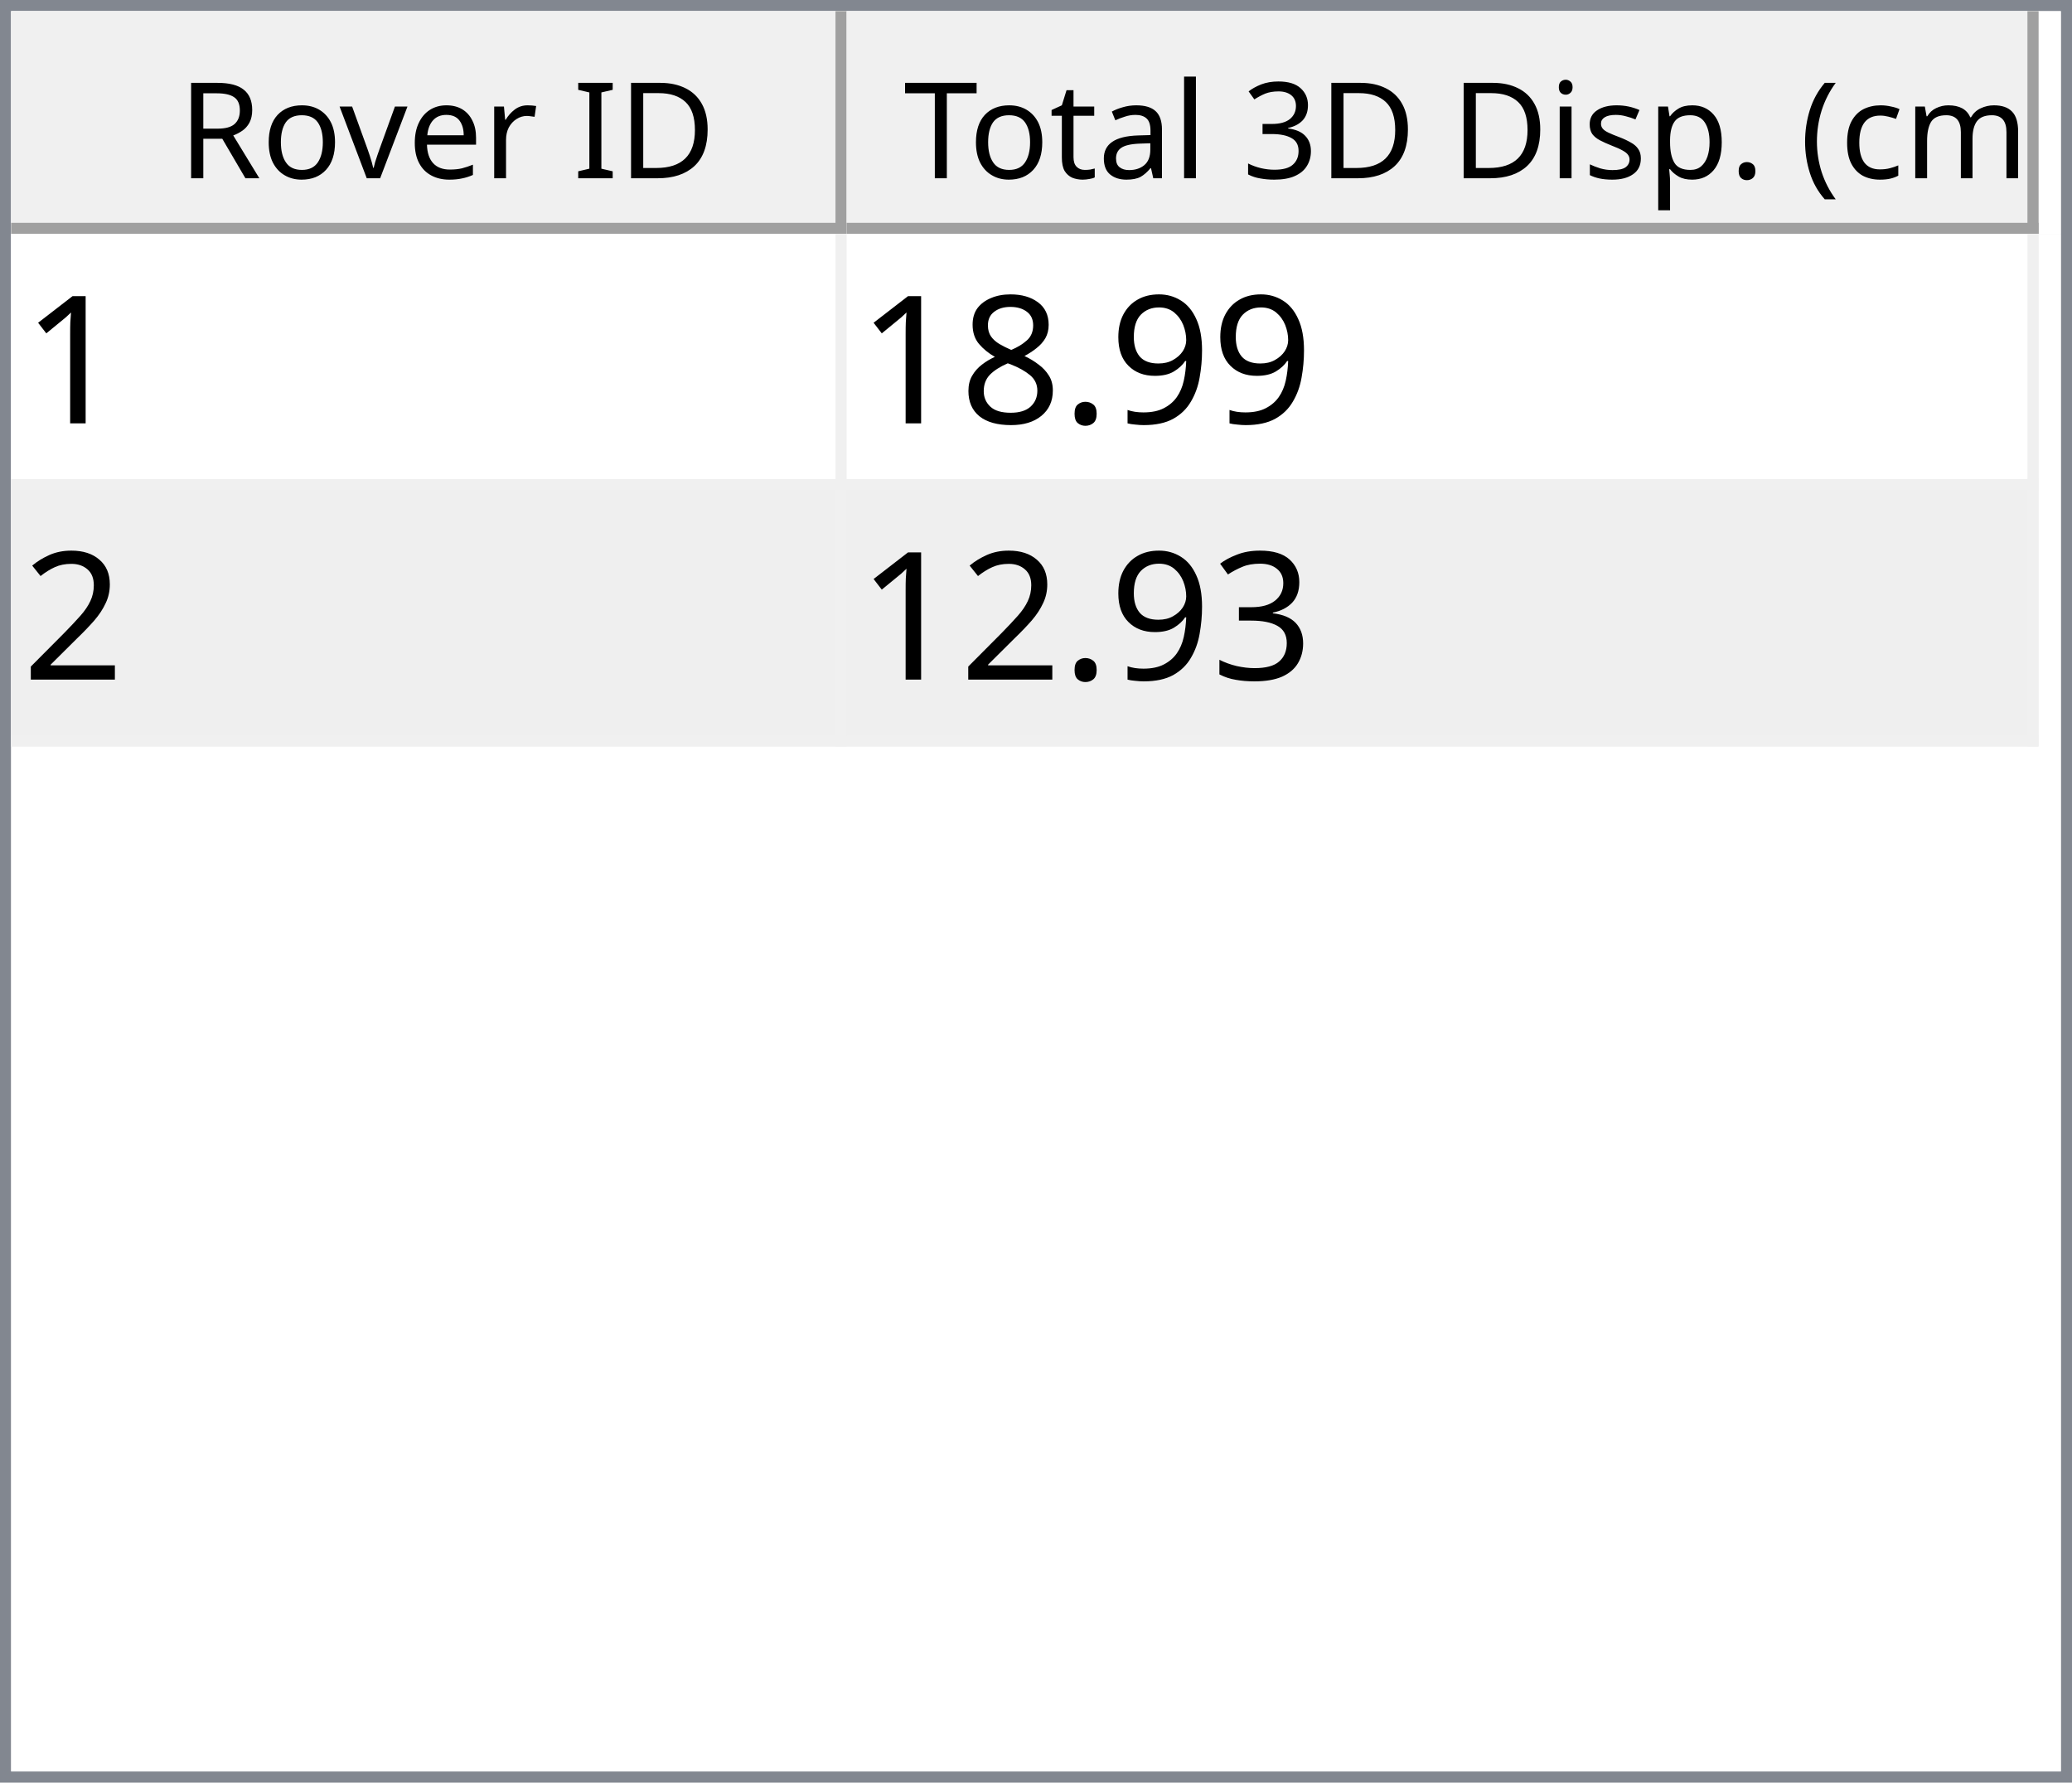
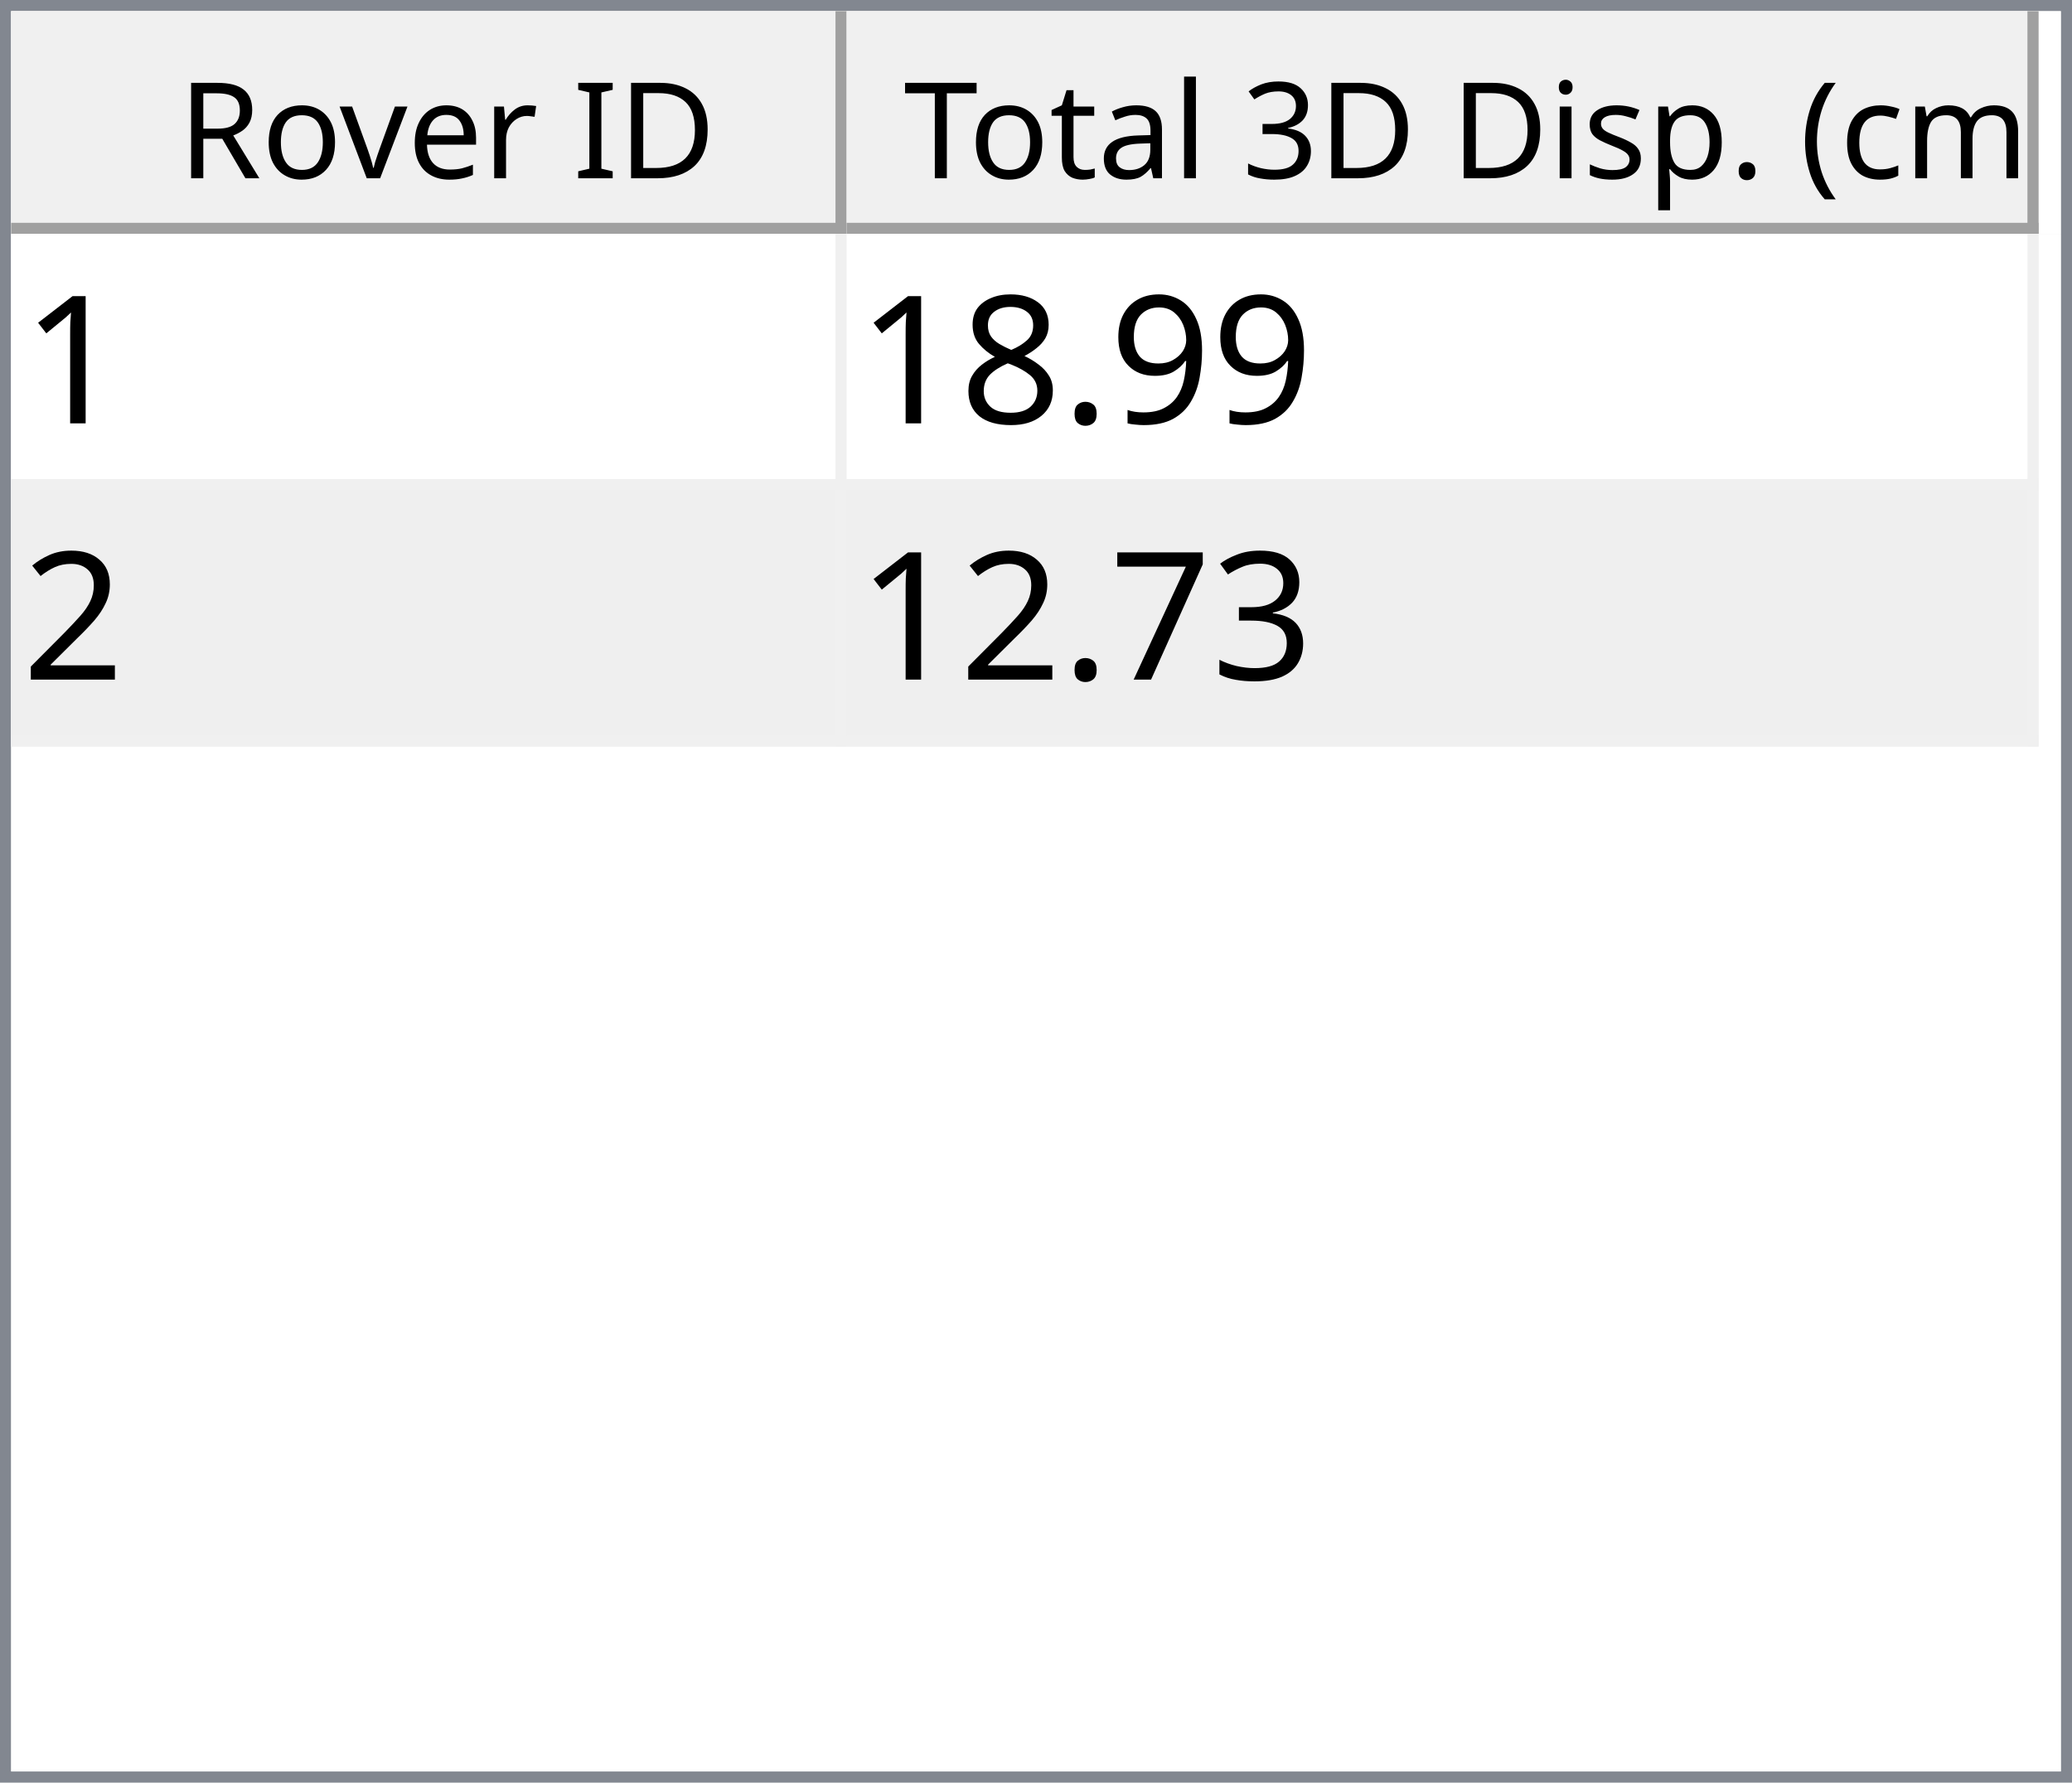
<svg xmlns="http://www.w3.org/2000/svg" style="fill-opacity:1; color-rendering:auto; color-interpolation:auto; text-rendering:auto; stroke:black; stroke-linecap:square; stroke-miterlimit:10; shape-rendering:auto; stroke-opacity:1; fill:black; stroke-dasharray:none; font-weight:normal; stroke-width:1; font-family:'Dialog'; font-style:normal; stroke-linejoin:miter; font-size:12px; stroke-dashoffset:0; image-rendering:auto;" width="186" height="160">
  <defs id="genericDefs" />
  <g>
    <defs id="defs1">
      <clipPath clipPathUnits="userSpaceOnUse" id="clipPath1">
        <path d="M0 0 L186 0 L186 160 L0 160 L0 0 Z" />
      </clipPath>
      <clipPath clipPathUnits="userSpaceOnUse" id="clipPath2">
        <path d="M0 0 L0 160 L186 160 L186 0 Z" />
      </clipPath>
      <clipPath clipPathUnits="userSpaceOnUse" id="clipPath3">
        <path d="M0 0 L0 20 L184 20 L184 0 Z" />
      </clipPath>
      <clipPath clipPathUnits="userSpaceOnUse" id="clipPath4">
        <path d="M0 0 L0 20 L75 20 L75 0 Z" />
      </clipPath>
      <clipPath clipPathUnits="userSpaceOnUse" id="clipPath5">
        <path d="M1 1 L1 19 L74 19 L74 1 Z" />
      </clipPath>
      <clipPath clipPathUnits="userSpaceOnUse" id="clipPath6">
        <path d="M0 0 L0 18 L73 18 L73 0 Z" />
      </clipPath>
      <clipPath clipPathUnits="userSpaceOnUse" id="clipPath7">
        <path d="M-0.5 -0.5 L-0.5 19.5 L74.5 19.5 L74.5 -0.5 Z" />
      </clipPath>
      <clipPath clipPathUnits="userSpaceOnUse" id="clipPath8">
        <path d="M0 0 L0 20 L107 20 L107 0 Z" />
      </clipPath>
      <clipPath clipPathUnits="userSpaceOnUse" id="clipPath9">
        <path d="M1 1 L1 19 L106 19 L106 1 Z" />
      </clipPath>
      <clipPath clipPathUnits="userSpaceOnUse" id="clipPath10">
        <path d="M0 0 L0 18 L105 18 L105 0 Z" />
      </clipPath>
      <clipPath clipPathUnits="userSpaceOnUse" id="clipPath11">
        <path d="M-0.5 -0.5 L-0.5 19.5 L106.5 19.5 L106.5 -0.5 Z" />
      </clipPath>
      <clipPath clipPathUnits="userSpaceOnUse" id="clipPath12">
        <path d="M0 0 L0 138 L184 138 L184 0 Z" />
      </clipPath>
      <clipPath clipPathUnits="userSpaceOnUse" id="clipPath13">
        <path d="M0 0 L0 46 L182 46 L182 0 Z" />
      </clipPath>
      <clipPath clipPathUnits="userSpaceOnUse" id="clipPath14">
        <path d="M-0.5 -0.5 L-0.5 45.5 L181.5 45.5 L181.5 -0.5 Z" />
      </clipPath>
      <clipPath clipPathUnits="userSpaceOnUse" id="clipPath15">
        <path d="M0 0 L0 22 L74 22 L74 0 Z" />
      </clipPath>
      <clipPath clipPathUnits="userSpaceOnUse" id="clipPath16">
        <path d="M0 0 L0 22 L106 22 L106 0 Z" />
      </clipPath>
      <font horiz-adv-x="64.551" id="font1">
        <font-face ascent="107.91" descent="25.098" units-per-em="100" style="font-style:normal; font-family:Segoe UI; font-weight:normal;" />
        <missing-glyph horiz-adv-x="64.551" d="M8.109 0 L8.109 68.266 L56.453 68.266 L56.453 0 L8.109 0 ZM15.328 7.234 L49.219 7.234 L49.219 61.031 L15.328 61.031 L15.328 7.234 Z" />
        <glyph unicode="D" horiz-adv-x="70.117" d="M9.188 0 L9.188 70.016 L28.516 70.016 Q65.531 70.016 65.531 35.891 Q65.531 19.672 55.25 9.836 Q44.969 0 27.734 0 L9.188 0 ZM17.391 62.594 L17.391 7.422 L27.828 7.422 Q41.609 7.422 49.273 14.797 Q56.938 22.172 56.938 35.688 Q56.938 62.594 28.328 62.594 L17.391 62.594 Z" />
        <glyph unicode="I" horiz-adv-x="26.611" d="M17.391 0 L9.188 0 L9.188 70.016 L17.391 70.016 L17.391 0 Z" />
        <glyph unicode=" " horiz-adv-x="27.393" d="" />
        <glyph unicode="r" horiz-adv-x="34.766" d="M34.188 41.891 Q32.078 43.5 28.125 43.5 Q23 43.5 19.555 38.672 Q16.109 33.844 16.109 25.484 L16.109 0 L8.109 0 L8.109 50 L16.109 50 L16.109 39.703 L16.312 39.703 Q18.016 44.969 21.531 47.922 Q25.047 50.875 29.391 50.875 Q32.516 50.875 34.188 50.203 L34.188 41.891 Z" />
        <glyph unicode="e" horiz-adv-x="52.295" d="M48.297 23 L12.984 23 Q13.188 14.656 17.484 10.109 Q21.781 5.562 29.297 5.562 Q37.75 5.562 44.828 11.141 L44.828 3.609 Q38.234 -1.172 27.391 -1.172 Q16.797 -1.172 10.742 5.641 Q4.688 12.453 4.688 24.812 Q4.688 36.469 11.305 43.82 Q17.922 51.172 27.734 51.172 Q37.547 51.172 42.922 44.828 Q48.297 38.484 48.297 27.203 L48.297 23 ZM40.094 29.781 Q40.047 36.719 36.75 40.578 Q33.453 44.438 27.594 44.438 Q21.922 44.438 17.969 40.383 Q14.016 36.328 13.094 29.781 L40.094 29.781 Z" />
        <glyph unicode="v" horiz-adv-x="47.9" d="M47.406 50 L27.484 0 L19.625 0 L0.688 50 L9.469 50 L22.172 13.672 Q23.578 9.672 23.922 6.688 L24.125 6.688 Q24.609 10.453 25.688 13.484 L38.969 50 L47.406 50 Z" />
        <glyph unicode="o" horiz-adv-x="58.594" d="M29 -1.172 Q17.922 -1.172 11.305 5.836 Q4.688 12.844 4.688 24.422 Q4.688 37.016 11.57 44.094 Q18.453 51.172 30.172 51.172 Q41.359 51.172 47.633 44.289 Q53.906 37.406 53.906 25.203 Q53.906 13.234 47.141 6.031 Q40.375 -1.172 29 -1.172 ZM29.594 44.438 Q21.875 44.438 17.383 39.188 Q12.891 33.938 12.891 24.703 Q12.891 15.828 17.43 10.695 Q21.969 5.562 29.594 5.562 Q37.359 5.562 41.531 10.594 Q45.703 15.625 45.703 24.906 Q45.703 34.281 41.531 39.359 Q37.359 44.438 29.594 44.438 Z" />
        <glyph unicode="R" horiz-adv-x="59.814" d="M59.375 0 L49.609 0 L37.891 19.625 Q36.281 22.359 34.766 24.289 Q33.25 26.219 31.664 27.438 Q30.078 28.656 28.25 29.219 Q26.422 29.781 24.125 29.781 L17.391 29.781 L17.391 0 L9.188 0 L9.188 70.016 L30.078 70.016 Q34.672 70.016 38.555 68.867 Q42.438 67.719 45.289 65.375 Q48.141 63.031 49.758 59.547 Q51.375 56.062 51.375 51.375 Q51.375 47.703 50.273 44.656 Q49.172 41.609 47.148 39.211 Q45.125 36.812 42.266 35.133 Q39.406 33.453 35.844 32.516 L35.844 32.328 Q37.594 31.547 38.891 30.547 Q40.188 29.547 41.359 28.18 Q42.531 26.812 43.68 25.078 Q44.828 23.344 46.234 21.047 L59.375 0 ZM17.391 62.594 L17.391 37.203 L28.516 37.203 Q31.594 37.203 34.203 38.133 Q36.812 39.062 38.719 40.797 Q40.625 42.531 41.703 45.047 Q42.781 47.562 42.781 50.688 Q42.781 56.297 39.141 59.445 Q35.5 62.594 28.609 62.594 L17.391 62.594 Z" />
        <glyph unicode=")" horiz-adv-x="30.176" d="M8.297 -15.922 L1.172 -15.922 Q16.406 2.344 16.406 26.812 Q16.406 51.469 1.078 70.016 L8.297 70.016 Q23.531 52.156 23.531 26.703 Q23.531 1.375 8.297 -15.922 Z" />
        <glyph unicode="m" horiz-adv-x="86.133" d="M79.109 0 L71.094 0 L71.094 28.719 Q71.094 37.016 68.531 40.727 Q65.969 44.438 59.906 44.438 Q54.781 44.438 51.195 39.75 Q47.609 35.062 47.609 28.516 L47.609 0 L39.594 0 L39.594 29.688 Q39.594 44.438 28.219 44.438 Q22.953 44.438 19.531 40.016 Q16.109 35.594 16.109 28.516 L16.109 0 L8.109 0 L8.109 50 L16.109 50 L16.109 42.094 L16.312 42.094 Q21.625 51.172 31.844 51.172 Q36.969 51.172 40.773 48.312 Q44.578 45.453 46 40.828 Q51.562 51.172 62.594 51.172 Q79.109 51.172 79.109 30.812 L79.109 0 Z" />
        <glyph unicode="c" horiz-adv-x="46.191" d="M42.188 2.297 Q36.422 -1.172 28.516 -1.172 Q17.828 -1.172 11.258 5.789 Q4.688 12.75 4.688 23.828 Q4.688 36.188 11.766 43.68 Q18.844 51.172 30.672 51.172 Q37.25 51.172 42.281 48.734 L42.281 40.531 Q36.719 44.438 30.375 44.438 Q22.703 44.438 17.797 38.945 Q12.891 33.453 12.891 24.516 Q12.891 15.719 17.508 10.641 Q22.125 5.562 29.891 5.562 Q36.422 5.562 42.188 9.906 L42.188 2.297 Z" />
        <glyph unicode="(" horiz-adv-x="30.176" d="M29.109 -15.922 L21.969 -15.922 Q6.844 1.375 6.844 26.703 Q6.844 52.156 21.969 70.016 L29.203 70.016 Q13.875 51.469 13.875 26.812 Q13.875 2.344 29.109 -15.922 Z" />
        <glyph unicode="." horiz-adv-x="21.68" d="M10.891 -1.078 Q8.641 -1.078 7.055 0.539 Q5.469 2.156 5.469 4.391 Q5.469 6.641 7.055 8.273 Q8.641 9.906 10.891 9.906 Q13.188 9.906 14.797 8.273 Q16.406 6.641 16.406 4.391 Q16.406 2.156 14.797 0.539 Q13.188 -1.078 10.891 -1.078 Z" />
        <glyph unicode="p" horiz-adv-x="58.789" d="M16.312 7.234 L16.109 7.234 L16.109 -23 L8.109 -23 L8.109 50 L16.109 50 L16.109 41.219 L16.312 41.219 Q22.219 51.172 33.594 51.172 Q43.266 51.172 48.688 44.461 Q54.109 37.75 54.109 26.469 Q54.109 13.922 48 6.375 Q41.891 -1.172 31.297 -1.172 Q21.578 -1.172 16.312 7.234 ZM16.109 27.391 L16.109 20.406 Q16.109 14.203 20.141 9.883 Q24.172 5.562 30.375 5.562 Q37.641 5.562 41.773 11.133 Q45.906 16.703 45.906 26.609 Q45.906 34.969 42.047 39.703 Q38.188 44.438 31.594 44.438 Q24.609 44.438 20.359 39.578 Q16.109 34.719 16.109 27.391 Z" />
        <glyph unicode="s" horiz-adv-x="42.432" d="M5.078 1.812 L5.078 10.406 Q11.625 5.562 19.484 5.562 Q30.031 5.562 30.031 12.594 Q30.031 14.594 29.125 15.992 Q28.219 17.391 26.68 18.461 Q25.141 19.531 23.07 20.383 Q21 21.234 18.609 22.172 Q15.281 23.484 12.766 24.828 Q10.25 26.172 8.57 27.859 Q6.891 29.547 6.031 31.695 Q5.172 33.844 5.172 36.719 Q5.172 40.234 6.789 42.945 Q8.406 45.656 11.086 47.484 Q13.766 49.312 17.211 50.242 Q20.656 51.172 24.312 51.172 Q30.812 51.172 35.938 48.922 L35.938 40.828 Q30.422 44.438 23.25 44.438 Q21 44.438 19.195 43.922 Q17.391 43.406 16.094 42.477 Q14.797 41.547 14.086 40.258 Q13.375 38.969 13.375 37.406 Q13.375 35.453 14.086 34.133 Q14.797 32.812 16.164 31.789 Q17.531 30.766 19.484 29.938 Q21.438 29.109 23.922 28.125 Q27.25 26.859 29.883 25.516 Q32.516 24.172 34.375 22.484 Q36.234 20.797 37.234 18.602 Q38.234 16.406 38.234 13.375 Q38.234 9.672 36.602 6.938 Q34.969 4.203 32.234 2.398 Q29.5 0.594 25.93 -0.289 Q22.359 -1.172 18.453 -1.172 Q10.75 -1.172 5.078 1.812 Z" />
        <glyph unicode="i" horiz-adv-x="24.219" d="M12.203 62.703 Q10.062 62.703 8.547 64.164 Q7.031 65.625 7.031 67.875 Q7.031 70.125 8.547 71.609 Q10.062 73.094 12.203 73.094 Q14.406 73.094 15.945 71.609 Q17.484 70.125 17.484 67.875 Q17.484 65.719 15.945 64.211 Q14.406 62.703 12.203 62.703 ZM16.109 0 L8.109 0 L8.109 50 L16.109 50 L16.109 0 Z" />
        <glyph unicode="3" horiz-adv-x="53.906" d="M46.531 19.828 Q46.531 15.094 44.75 11.211 Q42.969 7.328 39.719 4.57 Q36.469 1.812 31.93 0.297 Q27.391 -1.219 21.922 -1.219 Q11.922 -1.219 6 2.594 L6 11.188 Q13.094 5.609 22.219 5.609 Q25.875 5.609 28.828 6.539 Q31.781 7.469 33.906 9.227 Q36.031 10.984 37.18 13.477 Q38.328 15.969 38.328 19.094 Q38.328 32.812 18.797 32.812 L12.984 32.812 L12.984 39.594 L18.5 39.594 Q35.797 39.594 35.797 52.484 Q35.797 64.406 22.609 64.406 Q15.188 64.406 8.688 59.422 L8.688 67.188 Q15.375 71.188 24.609 71.188 Q29 71.188 32.57 69.969 Q36.141 68.75 38.68 66.555 Q41.219 64.359 42.609 61.281 Q44 58.203 44 54.5 Q44 40.672 30.031 36.719 L30.031 36.531 Q33.594 36.141 36.625 34.797 Q39.656 33.453 41.852 31.305 Q44.047 29.156 45.289 26.25 Q46.531 23.344 46.531 19.828 Z" />
        <glyph unicode="l" horiz-adv-x="24.219" d="M16.109 0 L8.109 0 L8.109 74.031 L16.109 74.031 L16.109 0 Z" />
        <glyph unicode="a" horiz-adv-x="50.879" d="M43.891 0 L35.891 0 L35.891 7.812 L35.688 7.812 Q30.469 -1.172 20.312 -1.172 Q12.844 -1.172 8.617 2.781 Q4.391 6.734 4.391 13.281 Q4.391 27.297 20.906 29.594 L35.891 31.688 Q35.891 44.438 25.594 44.438 Q16.547 44.438 9.281 38.281 L9.281 46.484 Q16.656 51.172 26.266 51.172 Q43.891 51.172 43.891 32.516 L43.891 0 ZM35.891 25.297 L23.828 23.641 Q18.266 22.859 15.43 20.875 Q12.594 18.891 12.594 13.875 Q12.594 10.203 15.211 7.883 Q17.828 5.562 22.172 5.562 Q28.125 5.562 32.008 9.742 Q35.891 13.922 35.891 20.312 L35.891 25.297 Z" />
        <glyph unicode="t" horiz-adv-x="33.887" d="M31.297 0.484 Q28.469 -1.078 23.828 -1.078 Q10.688 -1.078 10.688 13.578 L10.688 43.172 L2.094 43.172 L2.094 50 L10.688 50 L10.688 62.203 L18.703 64.797 L18.703 50 L31.297 50 L31.297 43.172 L18.703 43.172 L18.703 14.984 Q18.703 9.969 20.414 7.82 Q22.125 5.672 26.078 5.672 Q29.109 5.672 31.297 7.328 L31.297 0.484 Z" />
        <glyph unicode="T" horiz-adv-x="52.393" d="M50.594 62.594 L30.375 62.594 L30.375 0 L22.172 0 L22.172 62.594 L2 62.594 L2 70.016 L50.594 70.016 L50.594 62.594 Z" />
      </font>
      <font horiz-adv-x="75.0" id="font2">
        <font-face ascent="100.537" descent="21.973" units-per-em="100" style="font-style:normal; font-family:sans-serif; font-weight:normal;" />
        <missing-glyph horiz-adv-x="75.0" d="M12.5 0 L12.5 62.5 L62.5 62.5 L62.5 0 L12.5 0 ZM14.062 1.562 L60.938 1.562 L60.938 60.938 L14.062 60.938 L14.062 1.562 Z" />
        <glyph unicode="1" horiz-adv-x="55.615" d="M37.25 0 L28.469 0 L28.469 56 Q25.297 52.984 20.141 49.953 Q14.984 46.922 10.891 45.406 L10.891 53.906 Q18.266 57.375 23.781 62.305 Q29.297 67.234 31.594 71.875 L37.25 71.875 L37.25 0 Z" />
        <glyph unicode="9" horiz-adv-x="55.615" d="M5.469 16.547 L13.922 17.328 Q14.984 11.375 18.016 8.688 Q21.047 6 25.781 6 Q29.828 6 32.883 7.859 Q35.938 9.719 37.891 12.82 Q39.844 15.922 41.164 21.195 Q42.484 26.469 42.484 31.938 Q42.484 32.516 42.438 33.688 Q39.797 29.5 35.234 26.883 Q30.672 24.266 25.344 24.266 Q16.453 24.266 10.305 30.711 Q4.156 37.156 4.156 47.703 Q4.156 58.594 10.578 65.234 Q17 71.875 26.656 71.875 Q33.641 71.875 39.43 68.117 Q45.219 64.359 48.219 57.398 Q51.219 50.438 51.219 37.25 Q51.219 23.531 48.242 15.406 Q45.266 7.281 39.383 3.031 Q33.5 -1.219 25.594 -1.219 Q17.188 -1.219 11.867 3.445 Q6.547 8.109 5.469 16.547 ZM41.453 48.141 Q41.453 55.719 37.43 60.156 Q33.406 64.594 27.734 64.594 Q21.875 64.594 17.531 59.812 Q13.188 55.031 13.188 47.406 Q13.188 40.578 17.312 36.305 Q21.438 32.031 27.484 32.031 Q33.594 32.031 37.523 36.305 Q41.453 40.578 41.453 48.141 Z" />
        <glyph unicode="." horiz-adv-x="27.783" d="M9.078 0 L9.078 10.016 L19.094 10.016 L19.094 0 L9.078 0 Z" />
        <glyph unicode="8" horiz-adv-x="55.615" d="M17.672 38.812 Q12.203 40.828 9.57 44.539 Q6.938 48.25 6.938 53.422 Q6.938 61.234 12.555 66.555 Q18.172 71.875 27.484 71.875 Q36.859 71.875 42.578 66.43 Q48.297 60.984 48.297 53.172 Q48.297 48.188 45.68 44.508 Q43.062 40.828 37.75 38.812 Q44.344 36.672 47.781 31.883 Q51.219 27.094 51.219 20.453 Q51.219 11.281 44.727 5.031 Q38.234 -1.219 27.641 -1.219 Q17.047 -1.219 10.547 5.055 Q4.047 11.328 4.047 20.703 Q4.047 27.688 7.594 32.398 Q11.141 37.109 17.672 38.812 ZM15.922 53.719 Q15.922 48.641 19.195 45.414 Q22.469 42.188 27.688 42.188 Q32.766 42.188 36.016 45.383 Q39.266 48.578 39.266 53.219 Q39.266 58.062 35.914 61.359 Q32.562 64.656 27.594 64.656 Q22.562 64.656 19.242 61.43 Q15.922 58.203 15.922 53.719 ZM13.094 20.656 Q13.094 16.891 14.875 13.375 Q16.656 9.859 20.172 7.93 Q23.688 6 27.734 6 Q34.031 6 38.133 10.055 Q42.234 14.109 42.234 20.359 Q42.234 26.703 38.016 30.859 Q33.797 35.016 27.438 35.016 Q21.234 35.016 17.164 30.914 Q13.094 26.812 13.094 20.656 Z" />
        <glyph unicode="2" horiz-adv-x="55.615" d="M50.344 8.453 L50.344 0 L3.031 0 Q2.938 3.172 4.047 6.109 Q5.859 10.938 9.836 15.625 Q13.812 20.312 21.344 26.469 Q33.016 36.031 37.117 41.625 Q41.219 47.219 41.219 52.203 Q41.219 57.422 37.477 61.008 Q33.734 64.594 27.734 64.594 Q21.391 64.594 17.578 60.789 Q13.766 56.984 13.719 50.25 L4.688 51.172 Q5.609 61.281 11.664 66.578 Q17.719 71.875 27.938 71.875 Q38.234 71.875 44.242 66.164 Q50.25 60.453 50.25 52 Q50.25 47.703 48.492 43.555 Q46.734 39.406 42.656 34.812 Q38.578 30.219 29.109 22.219 Q21.188 15.578 18.945 13.211 Q16.703 10.844 15.234 8.453 L50.344 8.453 Z" />
        <glyph unicode="3" horiz-adv-x="55.615" d="M4.203 18.891 L12.984 20.062 Q14.5 12.594 18.141 9.297 Q21.781 6 27 6 Q33.203 6 37.477 10.297 Q41.75 14.594 41.75 20.953 Q41.75 27 37.797 30.93 Q33.844 34.859 27.734 34.859 Q25.25 34.859 21.531 33.891 L22.516 41.609 Q23.391 41.5 23.922 41.5 Q29.547 41.5 34.039 44.43 Q38.531 47.359 38.531 53.469 Q38.531 58.297 35.258 61.477 Q31.984 64.656 26.812 64.656 Q21.688 64.656 18.266 61.43 Q14.844 58.203 13.875 51.766 L5.078 53.328 Q6.688 62.156 12.398 67.016 Q18.109 71.875 26.609 71.875 Q32.469 71.875 37.398 69.359 Q42.328 66.844 44.945 62.5 Q47.562 58.156 47.562 53.266 Q47.562 48.641 45.07 44.828 Q42.578 41.016 37.703 38.766 Q44.047 37.312 47.562 32.695 Q51.078 28.078 51.078 21.141 Q51.078 11.766 44.242 5.25 Q37.406 -1.266 26.953 -1.266 Q17.531 -1.266 11.305 4.352 Q5.078 9.969 4.203 18.891 Z" />
+         <glyph unicode="7" horiz-adv-x="55.615" d="M4.734 62.203 L4.734 70.656 L51.078 70.656 L51.078 63.812 Q44.234 56.547 37.523 44.484 Q30.812 32.422 27.156 19.672 Q24.516 10.688 23.781 0 L14.75 0 Q14.891 8.453 18.062 20.414 Q21.234 32.375 27.172 43.484 Q33.109 54.594 39.797 62.203 L4.734 62.203 Z" />
      </font>
    </defs>
    <g style="fill:white; stroke:white;">
      <rect x="0" y="0" width="186" style="clip-path:url(#clipPath1); stroke:none;" height="160" />
    </g>
    <g style="fill:white; text-rendering:optimizeSpeed; color-rendering:optimizeSpeed; image-rendering:optimizeSpeed; shape-rendering:crispEdges; stroke:white; color-interpolation:sRGB;">
      <rect x="0" width="186" height="160" y="0" style="stroke:none;" />
      <path style="stroke:none;" d="M0 160 L186 160 L186 0 L0 0 Z" />
    </g>
    <g style="fill:rgb(240,240,240); font-family:'Segoe UI'; stroke:rgb(240,240,240);">
      <rect x="0" y="0" width="186" style="clip-path:url(#clipPath2); stroke:none;" height="160" />
    </g>
    <g style="fill:rgb(130,135,144); font-family:'Segoe UI'; stroke:rgb(130,135,144);">
      <path d="M0 0 L186 0 L186 160 L0 160 L0 0 ZM1 1 L185 1 L185 159 L1 159 L1 1 Z" style="fill-rule:evenodd; clip-path:url(#clipPath2); stroke:none;" />
    </g>
    <g style="fill:white; font-family:'Segoe UI'; stroke:white;" transform="translate(1,1)">
      <rect x="0" y="0" width="184" style="clip-path:url(#clipPath3); stroke:none;" height="20" />
    </g>
    <g style="fill:rgb(240,240,240); font-family:'Segoe UI'; stroke:rgb(240,240,240);" transform="translate(1,1)">
      <rect x="0" y="0" width="75" style="clip-path:url(#clipPath4); stroke:none;" height="20" />
    </g>
    <g style="font-family:'Segoe UI';" transform="translate(2,2)">
      <text x="14" xml:space="preserve" y="14" style="clip-path:url(#clipPath6); stroke:none;">Rover ID</text>
    </g>
    <g style="fill:rgb(160,160,160); font-family:'Segoe UI'; stroke:rgb(160,160,160); stroke-linejoin:bevel;" transform="translate(1.5,1.5)">
      <line x1="74" x2="74" y1="0" style="fill:none; clip-path:url(#clipPath7);" y2="19" />
    </g>
    <g style="fill:rgb(160,160,160); font-family:'Segoe UI'; stroke:rgb(160,160,160); stroke-linejoin:bevel;" transform="matrix(1,0,0,1,1,1) translate(0.5,0.5)">
      <line x1="0" x2="74" y1="19" style="fill:none; clip-path:url(#clipPath7);" y2="19" />
    </g>
    <g style="fill:rgb(240,240,240); font-family:'Segoe UI'; stroke:rgb(240,240,240);" transform="translate(76,1)">
      <rect x="0" y="0" width="107" style="clip-path:url(#clipPath8); stroke:none;" height="20" />
    </g>
    <g style="font-family:'Segoe UI';" transform="translate(77,2)">
      <text x="1" xml:space="preserve" y="14" style="clip-path:url(#clipPath10); stroke:none;"> Total 3D Disp. (cm)</text>
    </g>
    <g style="fill:rgb(160,160,160); font-family:'Segoe UI'; stroke:rgb(160,160,160); stroke-linejoin:bevel;" transform="translate(76.5,1.5)">
      <line x1="106" x2="106" y1="0" style="fill:none; clip-path:url(#clipPath11);" y2="19" />
    </g>
    <g style="fill:rgb(160,160,160); font-family:'Segoe UI'; stroke:rgb(160,160,160); stroke-linejoin:bevel;" transform="matrix(1,0,0,1,76,1) translate(0.5,0.5)">
      <line x1="0" x2="106" y1="19" style="fill:none; clip-path:url(#clipPath11);" y2="19" />
    </g>
    <g style="fill:white; font-family:'Segoe UI'; stroke:white;" transform="translate(1,21)">
      <rect x="0" y="0" width="184" style="clip-path:url(#clipPath12); stroke:none;" height="138" />
    </g>
    <g style="fill:rgb(240,240,240); font-size:16px; font-family:sans-serif; stroke:rgb(240,240,240);" transform="translate(1,21)">
      <rect x="0" y="0" width="182" style="clip-path:url(#clipPath13); stroke:none;" height="46" />
      <line transform="translate(0.5,0.5)" x1="0" x2="181" y1="22" style="clip-path:url(#clipPath14); fill:none; stroke-linejoin:bevel;" y2="22" />
    </g>
    <g transform="matrix(1,0,0,1,1,21) translate(0.5,0.5)" style="fill:rgb(240,240,240); font-size:16px; font-family:sans-serif; stroke:rgb(240,240,240); stroke-linejoin:bevel;">
      <line x1="0" x2="181" y1="45" style="fill:none; clip-path:url(#clipPath14);" y2="45" />
    </g>
    <g transform="matrix(1,0,0,1,1,21) translate(0.5,0.5)" style="fill:rgb(240,240,240); font-size:16px; font-family:sans-serif; stroke:rgb(240,240,240); stroke-linejoin:bevel;">
      <line x1="74" x2="74" y1="0" style="fill:none; clip-path:url(#clipPath14);" y2="45" />
    </g>
    <g transform="matrix(1,0,0,1,1,21) translate(0.5,0.5)" style="fill:rgb(240,240,240); font-size:16px; font-family:sans-serif; stroke:rgb(240,240,240); stroke-linejoin:bevel;">
      <line x1="181" x2="181" y1="0" style="fill:none; clip-path:url(#clipPath14);" y2="45" />
    </g>
    <g style="fill:white; font-size:16px; font-family:sans-serif; stroke:white;" transform="matrix(1,0,0,1,1,21)">
      <rect x="0" y="0" width="74" style="clip-path:url(#clipPath15); stroke:none;" height="22" />
      <text x="1" y="17" style="fill:black; clip-path:url(#clipPath15); stroke:none;" xml:space="preserve">1</text>
    </g>
    <g style="fill:white; font-size:16px; font-family:sans-serif; stroke:white;" transform="matrix(1,0,0,1,1,21) translate(75,0)">
      <rect x="0" y="0" width="106" style="clip-path:url(#clipPath16); stroke:none;" height="22" />
      <text x="1" y="17" style="fill:black; clip-path:url(#clipPath16); stroke:none;" xml:space="preserve">18.99</text>
    </g>
    <g style="fill:rgb(239,239,239); font-size:16px; font-family:sans-serif; stroke:rgb(239,239,239);" transform="matrix(1,0,0,1,1,21) translate(0,23)">
      <rect x="0" y="0" width="74" style="clip-path:url(#clipPath15); stroke:none;" height="22" />
      <text x="1" y="17" style="fill:black; clip-path:url(#clipPath15); stroke:none;" xml:space="preserve">2</text>
    </g>
    <g style="fill:rgb(239,239,239); font-size:16px; font-family:sans-serif; stroke:rgb(239,239,239);" transform="matrix(1,0,0,1,1,21) translate(75,23)">
      <rect x="0" y="0" width="106" style="clip-path:url(#clipPath16); stroke:none;" height="22" />
-       <text x="1" y="17" style="fill:black; clip-path:url(#clipPath16); stroke:none;" xml:space="preserve">12.93</text>
+       <text x="1" y="17" style="fill:black; clip-path:url(#clipPath16); stroke:none;" xml:space="preserve">12.73</text>
    </g>
  </g>
</svg>
